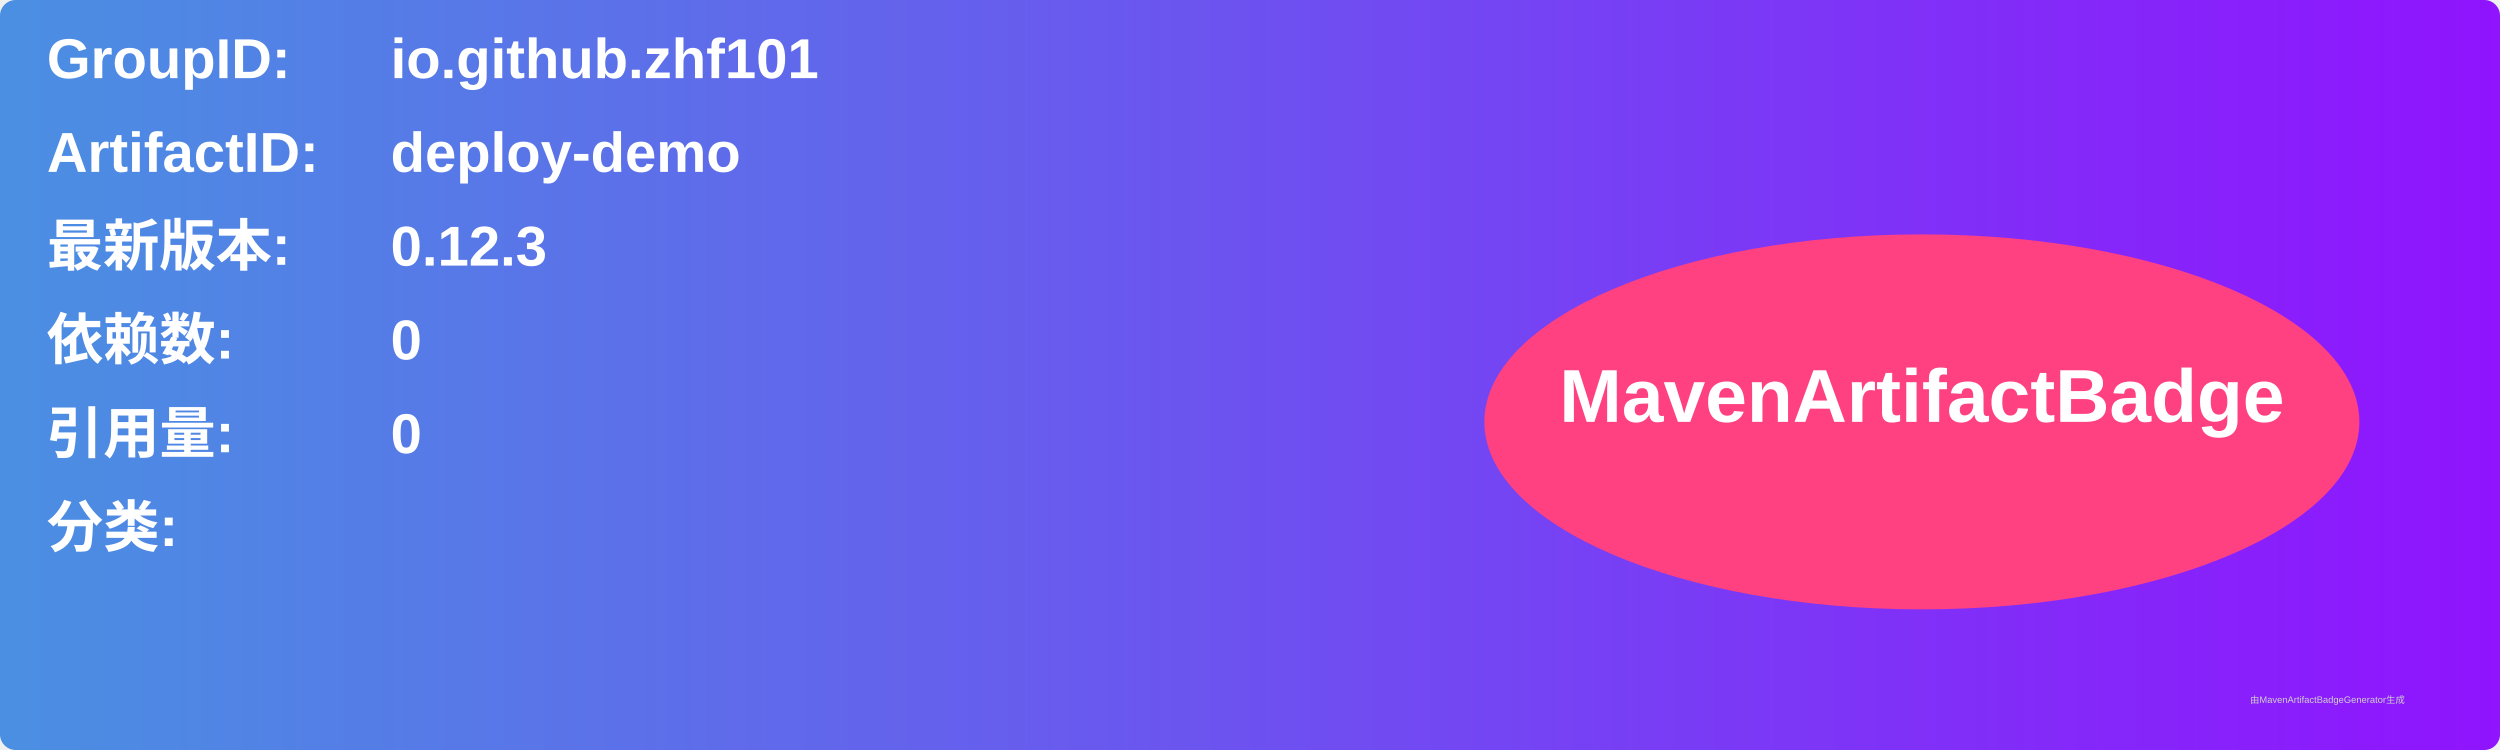
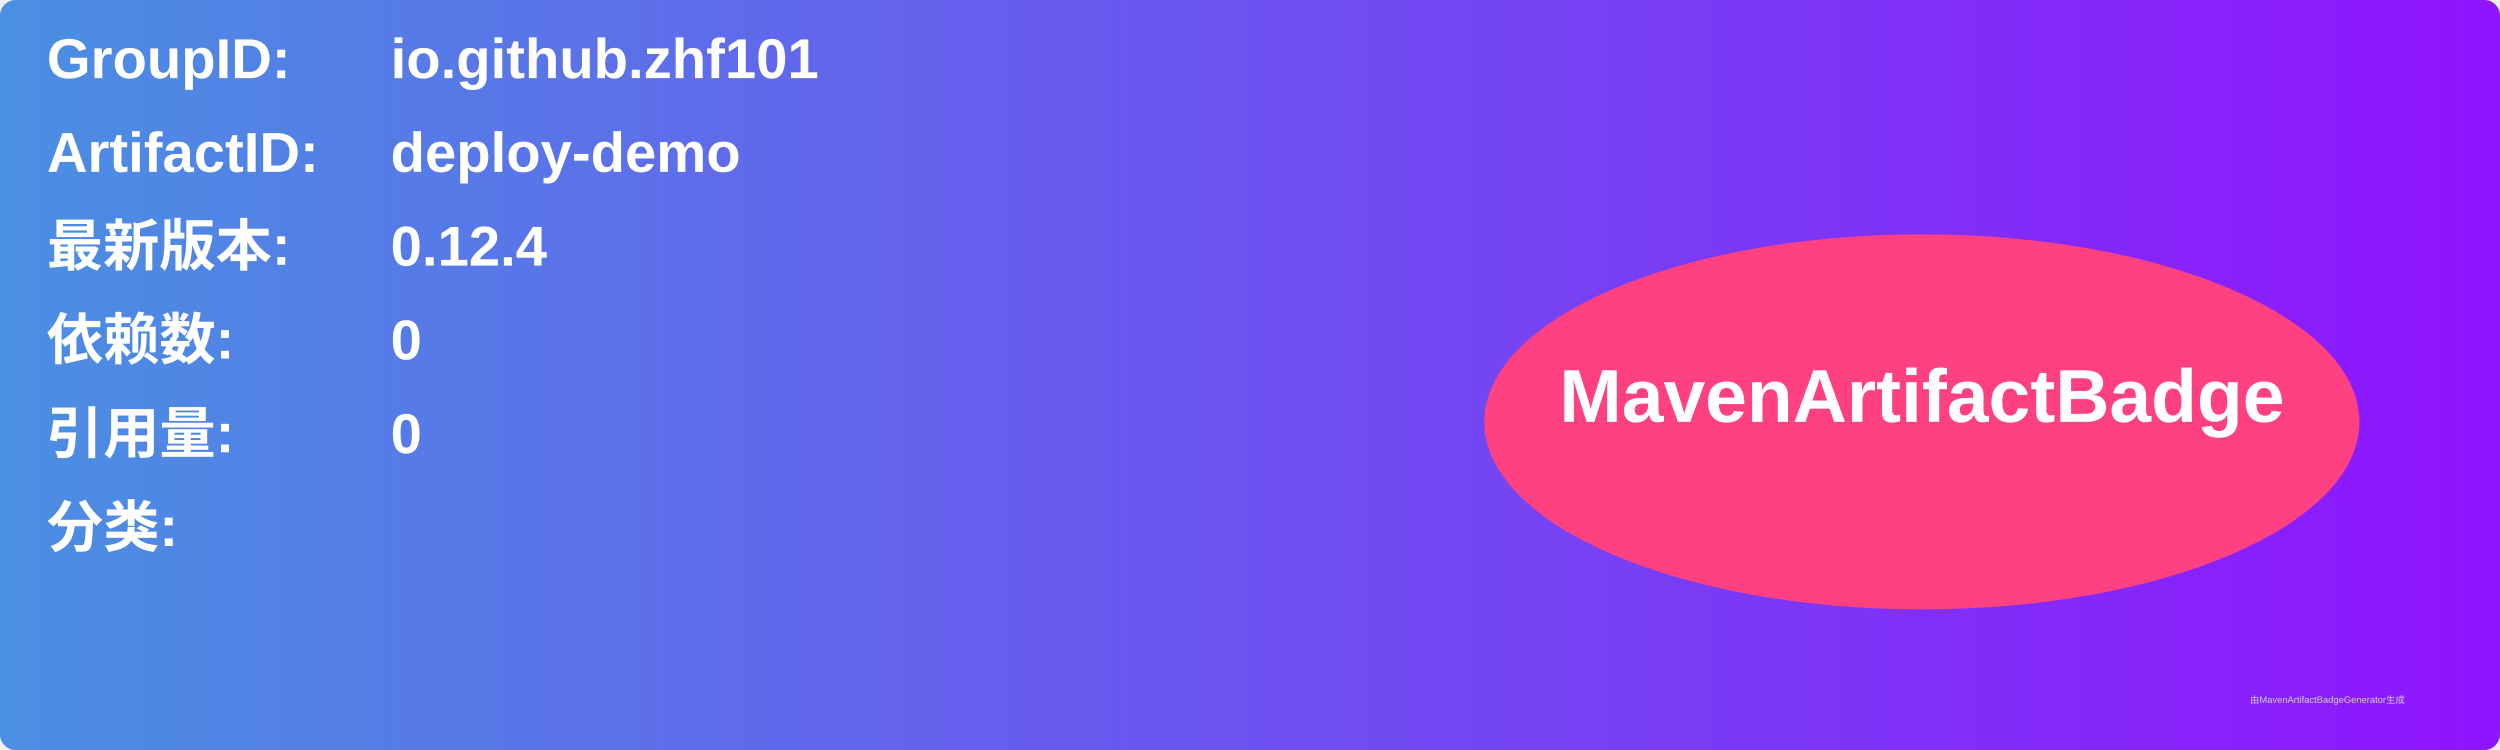
<svg xmlns="http://www.w3.org/2000/svg" width="800" height="240" viewBox="0 0 800 240">
  <linearGradient id="grad" x1="0%" y1="0%" x2="100%" y2="0%">
    <stop offset="0%" stop-color="#4a90e2" />
    <stop offset="100%" stop-color="#9013fe" />
  </linearGradient>
  <rect width="100%" height="100%" rx="5" ry="5" fill="url(#grad)" />
  <g transform="translate(15, 15)">
    <text x="0" y="10" font-family="Arial" font-size="18" fill="white" font-weight="bold" width="260">GroupID:</text>
    <text x="110" y="10" font-family="Arial" font-size="18" fill="white" font-weight="bold" width="460">io.github.zhf101</text>
    <text x="0" y="40" font-family="Arial" font-size="18" fill="white" font-weight="bold" width="260">ArtifactID:</text>
    <text x="110" y="40" font-family="Arial" font-size="18" fill="white" font-weight="bold" width="460">deploy-demo</text>
    <text x="0" y="70" font-family="Arial" font-size="18" fill="white" font-weight="bold">最新版本:</text>
    <text x="110" y="70" font-family="Arial" font-size="18" fill="white" font-weight="bold">
-       <tspan font-weight="bold">0.12.3</tspan>
+       <tspan font-weight="bold">0.12.4</tspan>
    </text>
    <text x="0" y="100" font-family="Arial" font-size="18" fill="white" font-weight="bold">依赖数: </text>
    <text x="110" y="100" font-family="Arial" font-size="18" fill="white">
      <tspan font-weight="bold">0</tspan>
    </text>
    <text x="0" y="130" font-family="Arial" font-size="18" fill="white" font-weight="bold">引用量: </text>
    <text x="110" y="130" font-family="Arial" font-size="18" fill="white">
      <tspan font-weight="bold">0</tspan>
    </text>
    <text x="0" y="160" font-family="Arial" font-size="18" fill="white" font-weight="bold">分类:</text>
    <text x="10" y="190" font-family="Arial" font-size="10" fill="white">
      <tspan font-weight="bold" />
    </text>
    <ellipse cx="600" cy="120" rx="140" ry="60" fill="#ff4081" />
    <text x="600" y="120" text-anchor="middle" font-family="Arial" font-size="24" fill="white" font-weight="bold">MavenArtifactBadge</text>
  </g>
  <text x="720" y="225" font-family="Arial" font-size="3" fill="#d0d0d0">由MavenArtifactBadgeGenerator生成</text>
</svg>
